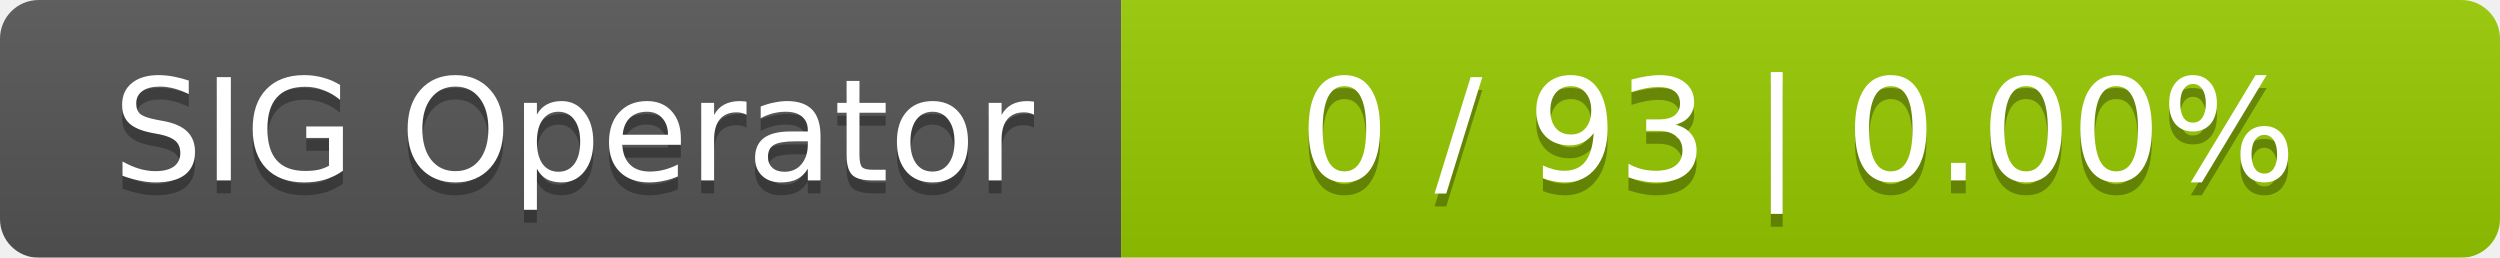
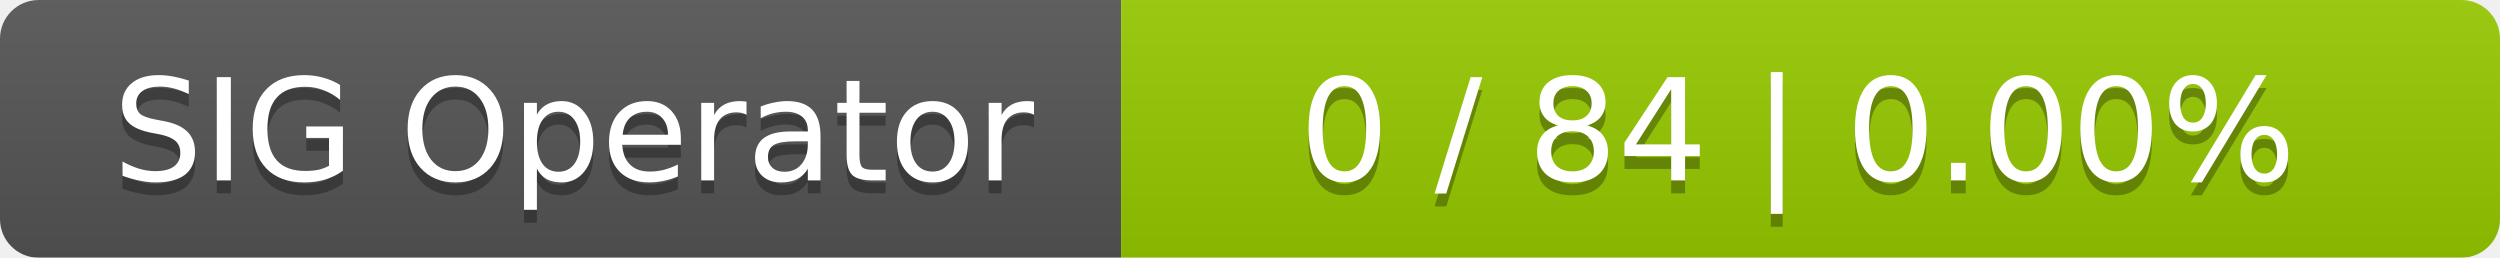
<svg xmlns="http://www.w3.org/2000/svg" width="194" height="20">
  <linearGradient id="smooth" x2="0" y2="100%">
    <stop offset="0" stop-color="#bbb" stop-opacity=".1" />
    <stop offset="1" stop-opacity=".1" />
  </linearGradient>
  <mask id="round">
    <rect width="194" height="20" rx="3" fill="#fff" />
  </mask>
  <g mask="url(#round)">
    <rect width="87" height="20" fill="#555" />
    <rect x="87" width="107" height="20" fill="#97ca00" />
    <rect width="194" height="20" fill="url(#smooth)" />
  </g>
  <g fill="#fff" text-anchor="middle" font-family="DejaVu Sans,Verdana,Geneva,sans-serif" font-size="11">
    <text x="44.5" y="15" fill="#010101" fill-opacity=".3">SIG Operator</text>
    <text x="44.5" y="14">SIG Operator</text>
-     <text x="139.5" y="15" fill="#010101" fill-opacity=".3">0 / 93    |    0.00%</text>
-     <text x="139.5" y="14">0 / 93    |    0.00%</text>
+     <text x="139.5" y="15" fill="#010101" fill-opacity=".3">0 / 84    |    0.00%</text>
+     <text x="139.5" y="14">0 / 84    |    0.00%</text>
  </g>
</svg>
